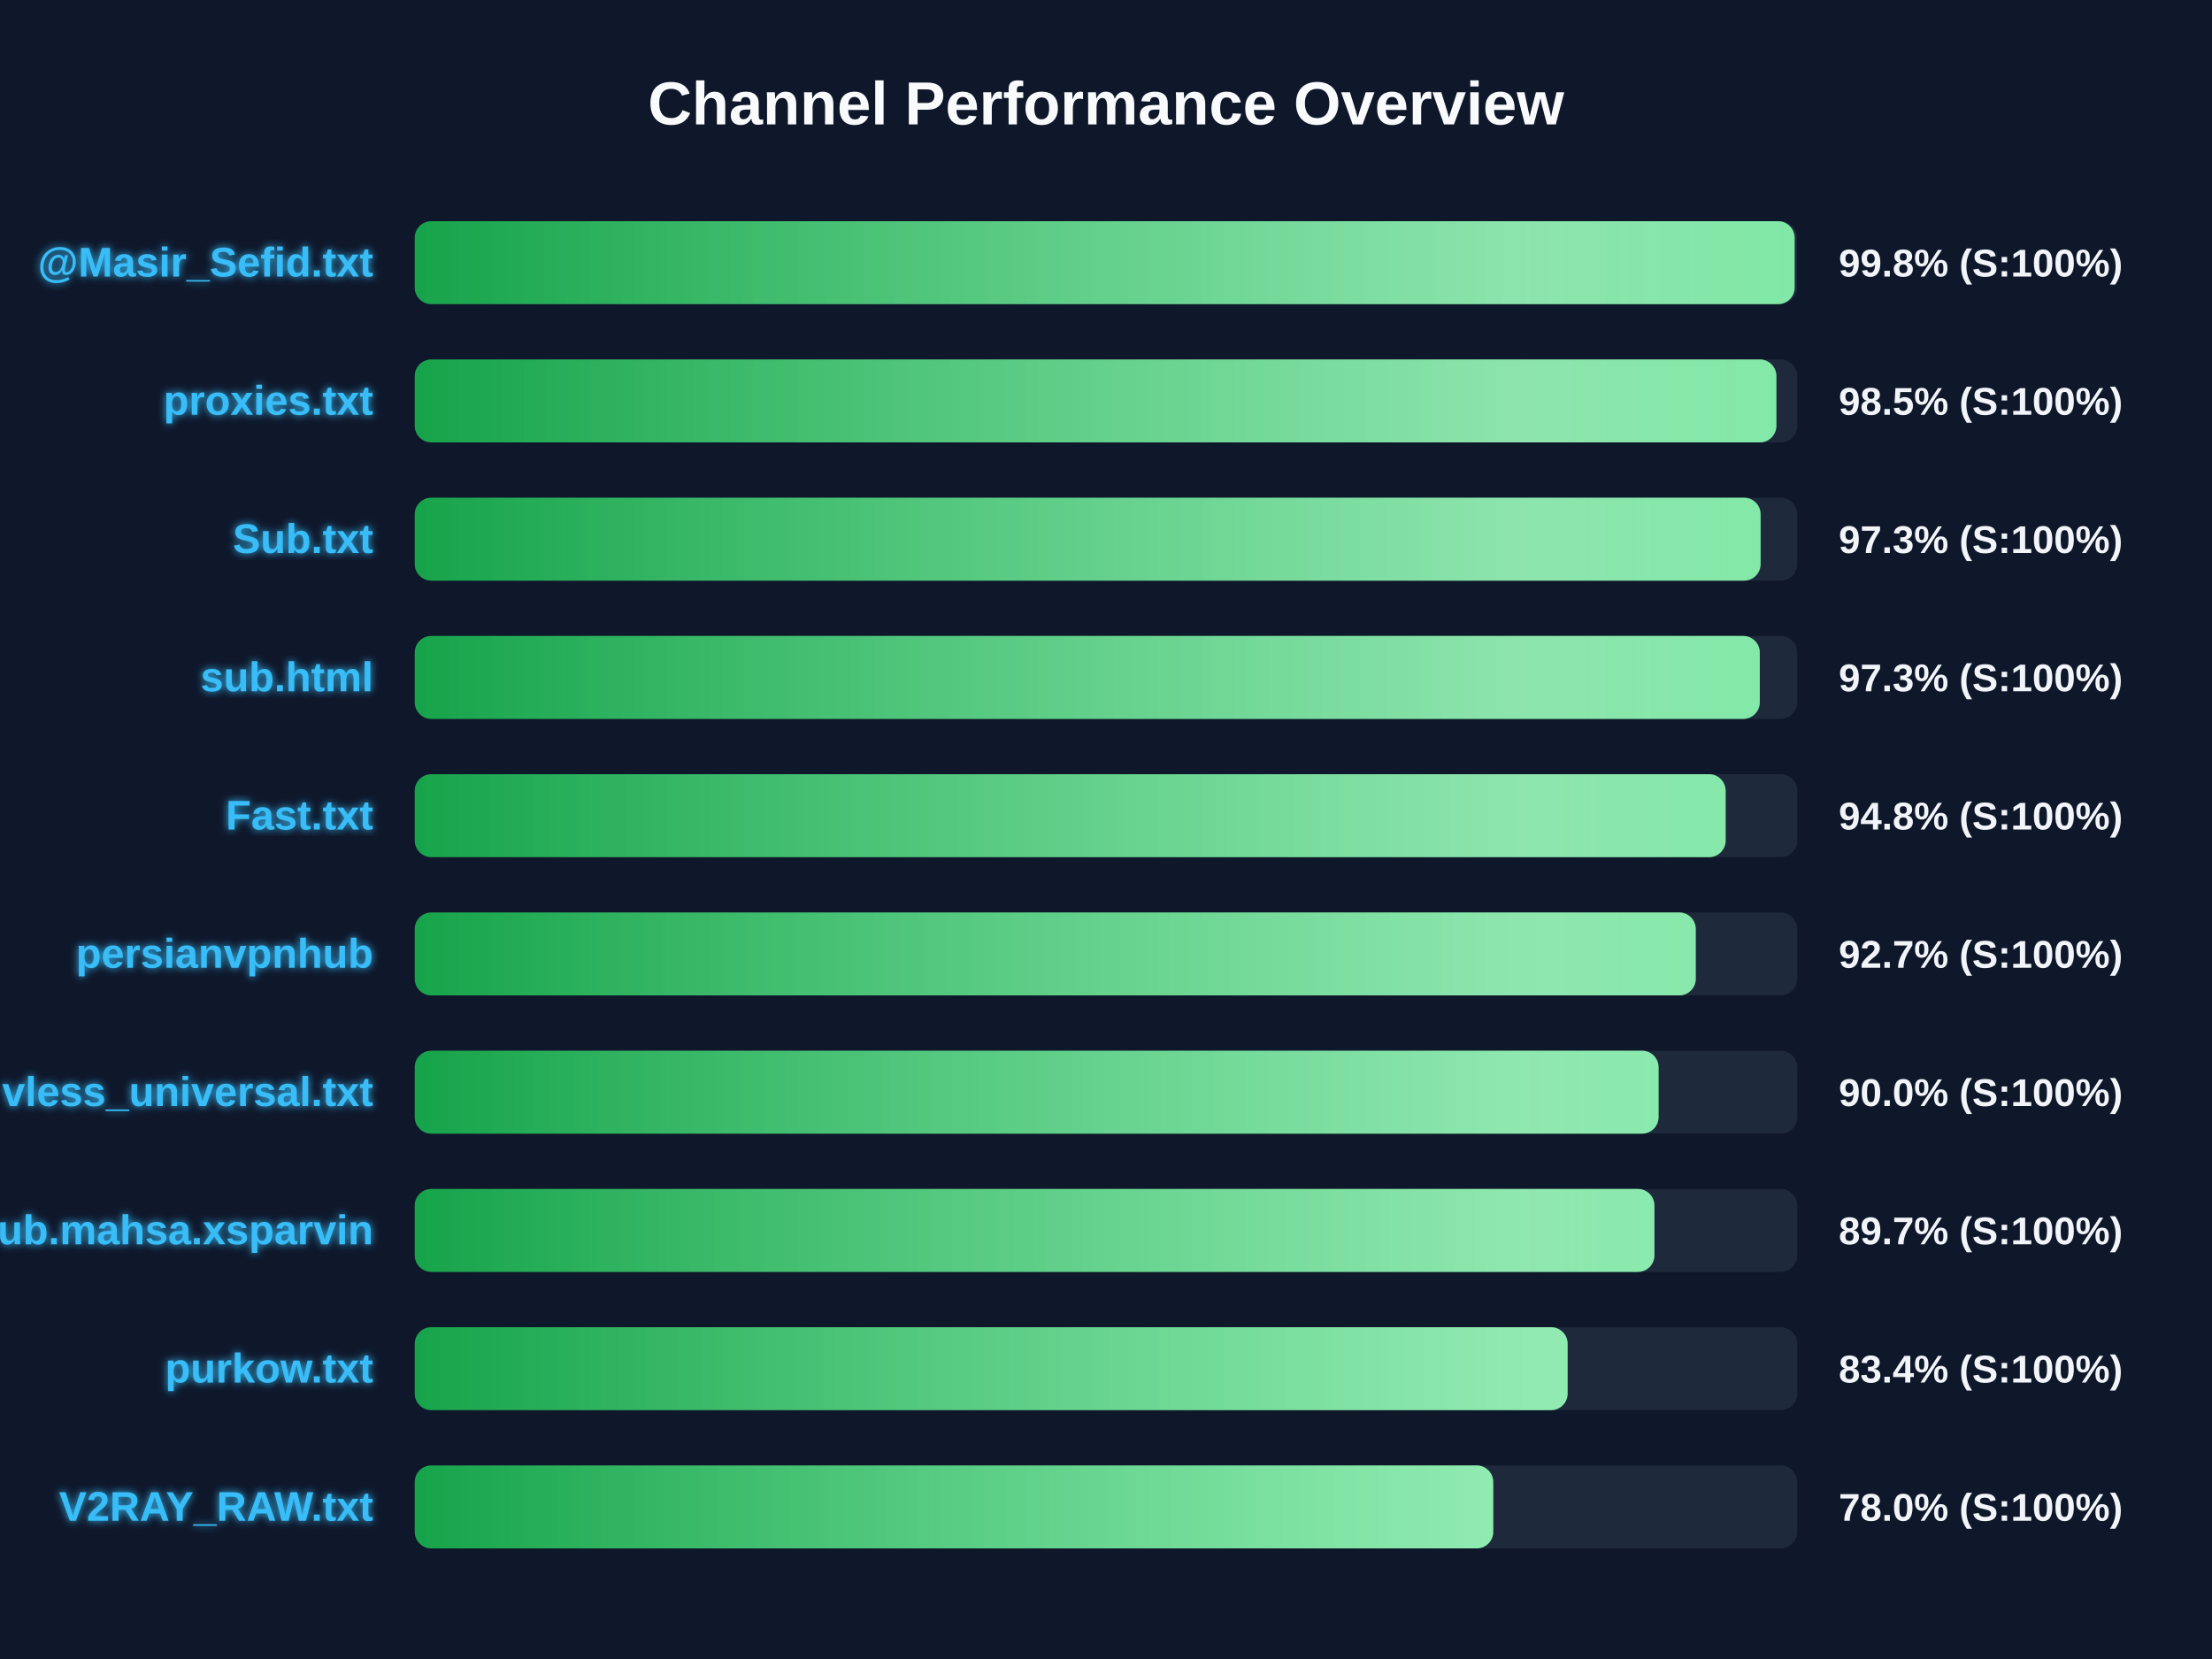
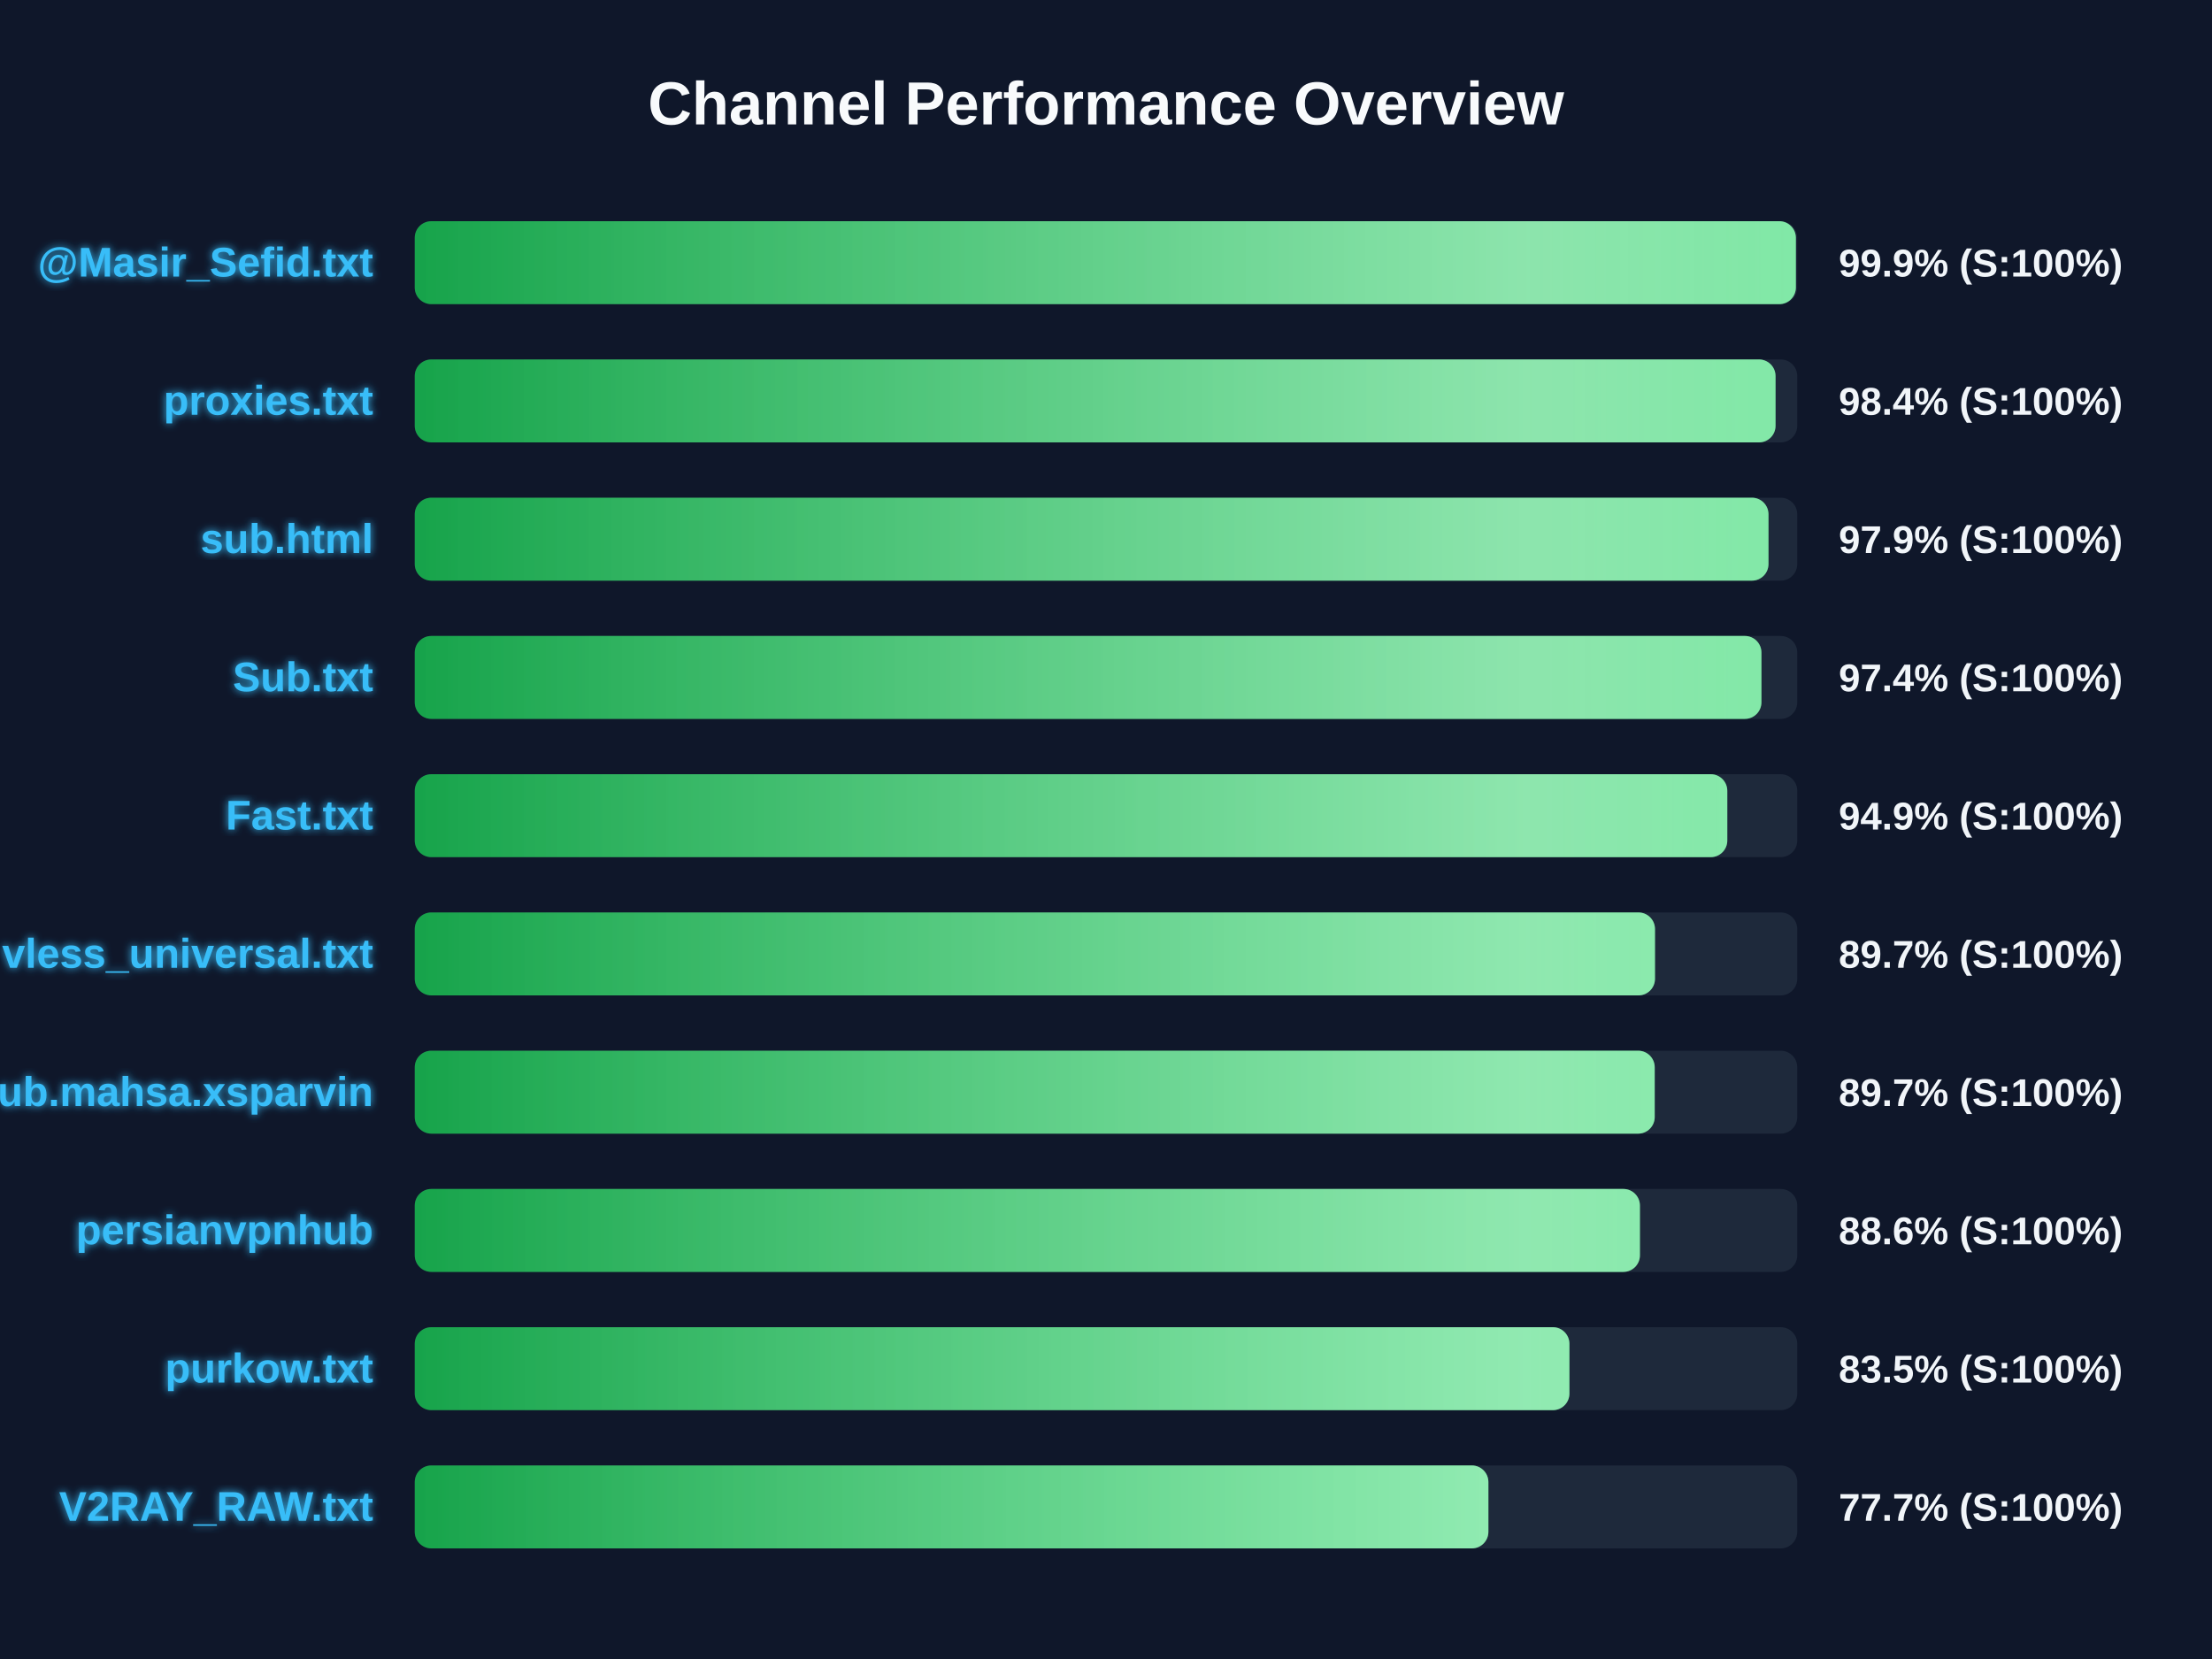
<svg xmlns="http://www.w3.org/2000/svg" width="800" height="600" version="1.1">
  <defs>
    <linearGradient id="grad-green" x1="0%" y1="0%" x2="100%" y2="0%">
      <stop offset="0%" stop-color="#16a34a" />
      <stop offset="100%" stop-color="#4ade80" />
    </linearGradient>
    <linearGradient id="grad-yellow" x1="0%" y1="0%" x2="100%" y2="0%">
      <stop offset="0%" stop-color="#ca8a04" />
      <stop offset="100%" stop-color="#fde047" />
    </linearGradient>
    <linearGradient id="grad-red" x1="0%" y1="0%" x2="100%" y2="0%">
      <stop offset="0%" stop-color="#dc2626" />
      <stop offset="100%" stop-color="#f87171" />
    </linearGradient>
    <linearGradient id="shimmer" x1="0%" y1="0%" x2="100%" y2="0%">
      <stop offset="0%" stop-color="rgba(255,255,255,0)" />
      <stop offset="50%" stop-color="rgba(255,255,255,0.4)" />
      <stop offset="100%" stop-color="rgba(255,255,255,0)" />
    </linearGradient>
    <filter id="glow" x="-20%" y="-20%" width="140%" height="140%">
      <feGaussianBlur stdDeviation="1.5" result="blur" />
      <feComposite in="SourceGraphic" in2="blur" operator="over" />
    </filter>
  </defs>
  <style>
        .bg-rect { fill: #0f172a; }
        .title { font: bold 22px 'Segoe UI', Arial, sans-serif; fill: #f8fafc; }
        .row { font: bold 15px 'Segoe UI', Arial, sans-serif; fill: #38bdf8; filter: url(#glow); }
        .score { font: bold 14px 'Segoe UI', Arial, sans-serif; fill: #f1f5f9; }
        @keyframes shimmer-anim {
            0% { transform: translateX(-100%); }
            100% { transform: translateX(200%); }
        }
        .shimmer-rect {
            animation: shimmer-anim 2.5s infinite linear;
        }
    </style>
  <rect width="100%" height="100%" class="bg-rect" />
  <text x="400" y="45" text-anchor="middle" class="title">Channel Performance Overview</text>
  <rect x="150" y="80" width="500" height="30" fill="#1e293b" rx="6" />
  <clipPath id="clip-0">
-     <rect x="150" y="80" width="499.05" height="30" rx="6" />
+     <rect x="150" y="80" width="499.5" height="30" rx="6" />
  </clipPath>
-   <rect x="150" y="80" width="499.05" height="30" fill="url(#grad-green)" rx="6" />
+   <rect x="150" y="80" width="499.5" height="30" fill="url(#grad-green)" rx="6" />
  <g clip-path="url(#clip-0)">
    <rect x="150" y="80" width="100%" height="30" fill="url(#shimmer)" class="shimmer-rect" />
  </g>
  <text x="135" y="100" text-anchor="end" class="row">@Masir_Sefid.txt</text>
-   <text x="665" y="100" text-anchor="start" class="score">99.8% (S:100%)</text>
+   <text x="665" y="100" text-anchor="start" class="score">99.9% (S:100%)</text>
  <rect x="150" y="130" width="500" height="30" fill="#1e293b" rx="6" />
  <clipPath id="clip-1">
-     <rect x="150" y="130" width="492.45" height="30" rx="6" />
+     <rect x="150" y="130" width="492.15" height="30" rx="6" />
  </clipPath>
-   <rect x="150" y="130" width="492.45" height="30" fill="url(#grad-green)" rx="6" />
+   <rect x="150" y="130" width="492.15" height="30" fill="url(#grad-green)" rx="6" />
  <g clip-path="url(#clip-1)">
    <rect x="150" y="130" width="100%" height="30" fill="url(#shimmer)" class="shimmer-rect" />
  </g>
  <text x="135" y="150" text-anchor="end" class="row">proxies.txt</text>
-   <text x="665" y="150" text-anchor="start" class="score">98.5% (S:100%)</text>
+   <text x="665" y="150" text-anchor="start" class="score">98.4% (S:100%)</text>
  <rect x="150" y="180" width="500" height="30" fill="#1e293b" rx="6" />
  <clipPath id="clip-2">
-     <rect x="150" y="180" width="486.75" height="30" rx="6" />
+     <rect x="150" y="180" width="489.6" height="30" rx="6" />
  </clipPath>
-   <rect x="150" y="180" width="486.75" height="30" fill="url(#grad-green)" rx="6" />
+   <rect x="150" y="180" width="489.6" height="30" fill="url(#grad-green)" rx="6" />
  <g clip-path="url(#clip-2)">
    <rect x="150" y="180" width="100%" height="30" fill="url(#shimmer)" class="shimmer-rect" />
  </g>
-   <text x="135" y="200" text-anchor="end" class="row">Sub.txt</text>
-   <text x="665" y="200" text-anchor="start" class="score">97.3% (S:100%)</text>
+   <text x="135" y="200" text-anchor="end" class="row">sub.html</text>
+   <text x="665" y="200" text-anchor="start" class="score">97.9% (S:100%)</text>
  <rect x="150" y="230" width="500" height="30" fill="#1e293b" rx="6" />
  <clipPath id="clip-3">
-     <rect x="150" y="230" width="486.45" height="30" rx="6" />
+     <rect x="150" y="230" width="487.05" height="30" rx="6" />
  </clipPath>
-   <rect x="150" y="230" width="486.45" height="30" fill="url(#grad-green)" rx="6" />
+   <rect x="150" y="230" width="487.05" height="30" fill="url(#grad-green)" rx="6" />
  <g clip-path="url(#clip-3)">
    <rect x="150" y="230" width="100%" height="30" fill="url(#shimmer)" class="shimmer-rect" />
  </g>
-   <text x="135" y="250" text-anchor="end" class="row">sub.html</text>
-   <text x="665" y="250" text-anchor="start" class="score">97.3% (S:100%)</text>
+   <text x="135" y="250" text-anchor="end" class="row">Sub.txt</text>
+   <text x="665" y="250" text-anchor="start" class="score">97.4% (S:100%)</text>
  <rect x="150" y="280" width="500" height="30" fill="#1e293b" rx="6" />
  <clipPath id="clip-4">
-     <rect x="150" y="280" width="474.1" height="30" rx="6" />
+     <rect x="150" y="280" width="474.7" height="30" rx="6" />
  </clipPath>
-   <rect x="150" y="280" width="474.1" height="30" fill="url(#grad-green)" rx="6" />
+   <rect x="150" y="280" width="474.7" height="30" fill="url(#grad-green)" rx="6" />
  <g clip-path="url(#clip-4)">
    <rect x="150" y="280" width="100%" height="30" fill="url(#shimmer)" class="shimmer-rect" />
  </g>
  <text x="135" y="300" text-anchor="end" class="row">Fast.txt</text>
-   <text x="665" y="300" text-anchor="start" class="score">94.8% (S:100%)</text>
+   <text x="665" y="300" text-anchor="start" class="score">94.9% (S:100%)</text>
  <rect x="150" y="330" width="500" height="30" fill="#1e293b" rx="6" />
  <clipPath id="clip-5">
-     <rect x="150" y="330" width="463.3" height="30" rx="6" />
+     <rect x="150" y="330" width="448.55" height="30" rx="6" />
  </clipPath>
-   <rect x="150" y="330" width="463.3" height="30" fill="url(#grad-green)" rx="6" />
+   <rect x="150" y="330" width="448.55" height="30" fill="url(#grad-green)" rx="6" />
  <g clip-path="url(#clip-5)">
    <rect x="150" y="330" width="100%" height="30" fill="url(#shimmer)" class="shimmer-rect" />
  </g>
-   <text x="135" y="350" text-anchor="end" class="row">persianvpnhub</text>
-   <text x="665" y="350" text-anchor="start" class="score">92.7% (S:100%)</text>
+   <text x="135" y="350" text-anchor="end" class="row">vless_universal.txt</text>
+   <text x="665" y="350" text-anchor="start" class="score">89.7% (S:100%)</text>
  <rect x="150" y="380" width="500" height="30" fill="#1e293b" rx="6" />
  <clipPath id="clip-6">
-     <rect x="150" y="380" width="449.85" height="30" rx="6" />
+     <rect x="150" y="380" width="448.45" height="30" rx="6" />
  </clipPath>
-   <rect x="150" y="380" width="449.85" height="30" fill="url(#grad-green)" rx="6" />
+   <rect x="150" y="380" width="448.45" height="30" fill="url(#grad-green)" rx="6" />
  <g clip-path="url(#clip-6)">
    <rect x="150" y="380" width="100%" height="30" fill="url(#shimmer)" class="shimmer-rect" />
  </g>
-   <text x="135" y="400" text-anchor="end" class="row">vless_universal.txt</text>
-   <text x="665" y="400" text-anchor="start" class="score">90.0% (S:100%)</text>
+   <text x="135" y="400" text-anchor="end" class="row">Sub.mahsa.xsparvin</text>
+   <text x="665" y="400" text-anchor="start" class="score">89.7% (S:100%)</text>
  <rect x="150" y="430" width="500" height="30" fill="#1e293b" rx="6" />
  <clipPath id="clip-7">
-     <rect x="150" y="430" width="448.35" height="30" rx="6" />
+     <rect x="150" y="430" width="443.1" height="30" rx="6" />
  </clipPath>
-   <rect x="150" y="430" width="448.35" height="30" fill="url(#grad-green)" rx="6" />
+   <rect x="150" y="430" width="443.1" height="30" fill="url(#grad-green)" rx="6" />
  <g clip-path="url(#clip-7)">
    <rect x="150" y="430" width="100%" height="30" fill="url(#shimmer)" class="shimmer-rect" />
  </g>
-   <text x="135" y="450" text-anchor="end" class="row">Sub.mahsa.xsparvin</text>
-   <text x="665" y="450" text-anchor="start" class="score">89.7% (S:100%)</text>
+   <text x="135" y="450" text-anchor="end" class="row">persianvpnhub</text>
+   <text x="665" y="450" text-anchor="start" class="score">88.6% (S:100%)</text>
  <rect x="150" y="480" width="500" height="30" fill="#1e293b" rx="6" />
  <clipPath id="clip-8">
-     <rect x="150" y="480" width="416.95" height="30" rx="6" />
+     <rect x="150" y="480" width="417.6" height="30" rx="6" />
  </clipPath>
-   <rect x="150" y="480" width="416.95" height="30" fill="url(#grad-green)" rx="6" />
+   <rect x="150" y="480" width="417.6" height="30" fill="url(#grad-green)" rx="6" />
  <g clip-path="url(#clip-8)">
    <rect x="150" y="480" width="100%" height="30" fill="url(#shimmer)" class="shimmer-rect" />
  </g>
  <text x="135" y="500" text-anchor="end" class="row">purkow.txt</text>
-   <text x="665" y="500" text-anchor="start" class="score">83.4% (S:100%)</text>
+   <text x="665" y="500" text-anchor="start" class="score">83.5% (S:100%)</text>
  <rect x="150" y="530" width="500" height="30" fill="#1e293b" rx="6" />
  <clipPath id="clip-9">
-     <rect x="150" y="530" width="390.05" height="30" rx="6" />
+     <rect x="150" y="530" width="388.3" height="30" rx="6" />
  </clipPath>
-   <rect x="150" y="530" width="390.05" height="30" fill="url(#grad-green)" rx="6" />
+   <rect x="150" y="530" width="388.3" height="30" fill="url(#grad-green)" rx="6" />
  <g clip-path="url(#clip-9)">
    <rect x="150" y="530" width="100%" height="30" fill="url(#shimmer)" class="shimmer-rect" />
  </g>
  <text x="135" y="550" text-anchor="end" class="row">V2RAY_RAW.txt</text>
-   <text x="665" y="550" text-anchor="start" class="score">78.0% (S:100%)</text>
+   <text x="665" y="550" text-anchor="start" class="score">77.7% (S:100%)</text>
</svg>
